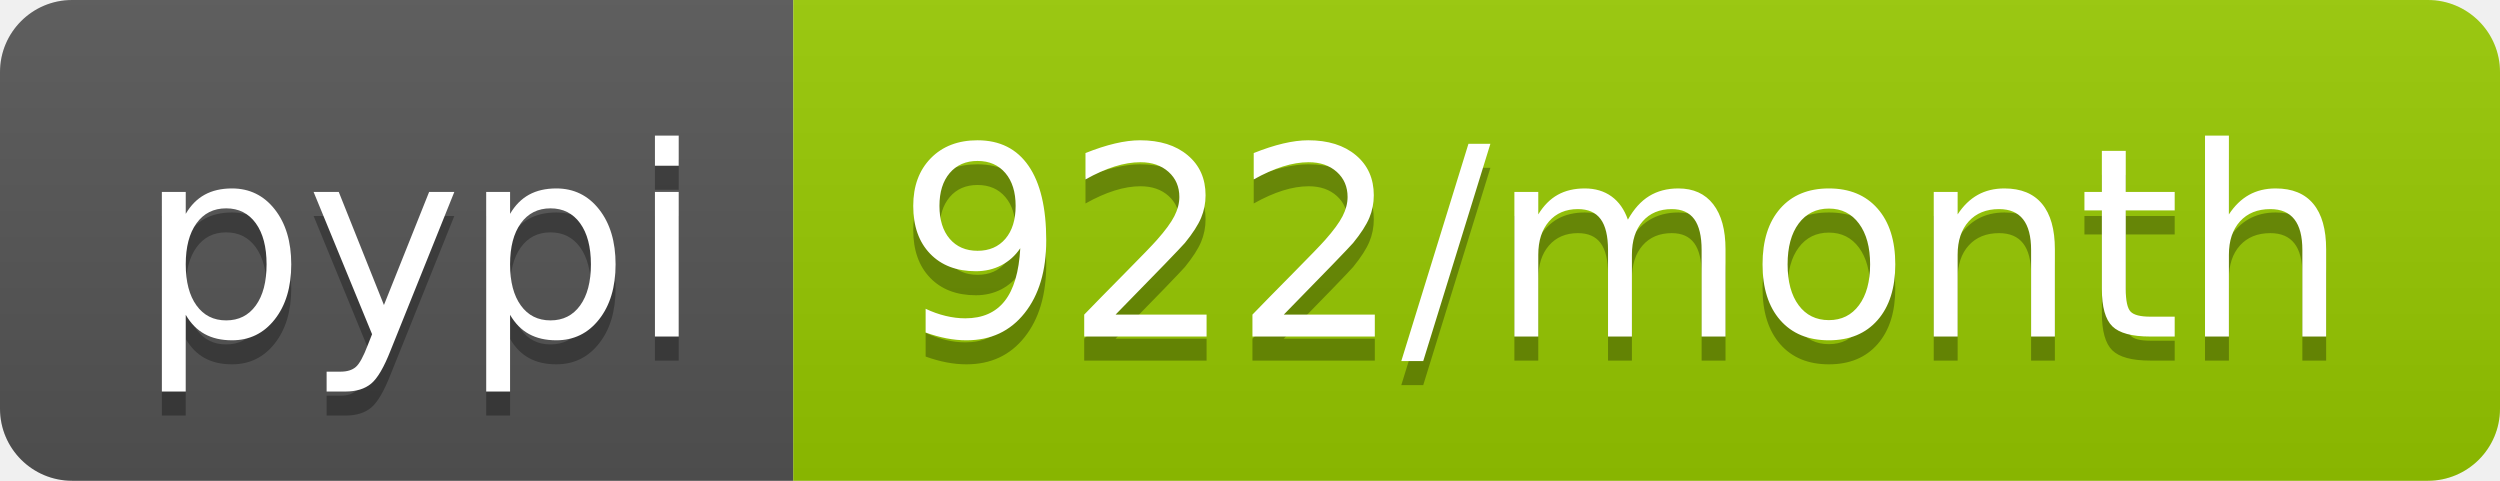
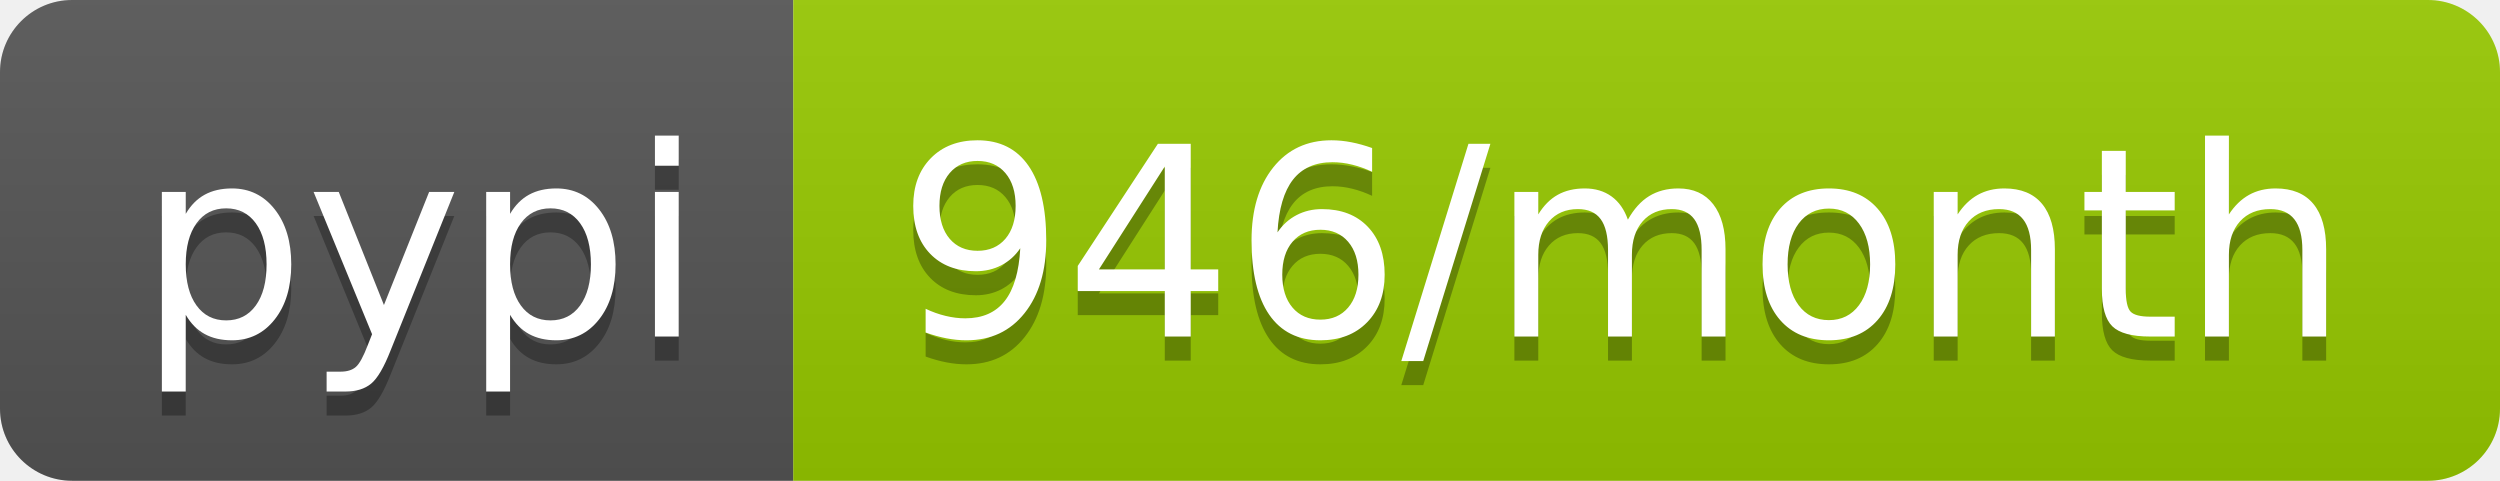
<svg xmlns="http://www.w3.org/2000/svg" width="104" height="20">
  <linearGradient id="b" x2="0" y2="100%">
    <stop offset="0" stop-color="#bbb" stop-opacity=".1" />
    <stop offset="1" stop-opacity=".1" />
  </linearGradient>
  <clipPath id="a">
    <rect width="104" height="20" rx="3" fill="#fff" />
  </clipPath>
  <g clip-path="url(#a)">
    <path fill="#555" d="M0 0h33v20H0z" />
    <path fill="#97ca00" d="M33 0h71v20H33z" />
    <path fill="url(#b)" d="M0 0h104v20H0z" />
  </g>
  <g fill="#fff" text-anchor="middle" font-family="DejaVu Sans,Verdana,Geneva,sans-serif" font-size="110">
    <text x="175" y="150" fill="#010101" fill-opacity=".3" transform="scale(.1)" textLength="230">pypi</text>
    <text x="175" y="140" transform="scale(.1)" textLength="230">pypi</text>
-     <text x="675" y="150" fill="#010101" fill-opacity=".3" transform="scale(.1)" textLength="610">922/month</text>
-     <text x="675" y="140" transform="scale(.1)" textLength="610">922/month</text>
+     <text x="675" y="150" fill="#010101" fill-opacity=".3" transform="scale(.1)" textLength="610">946/month</text>
+     <text x="675" y="140" transform="scale(.1)" textLength="610">946/month</text>
  </g>
</svg>
